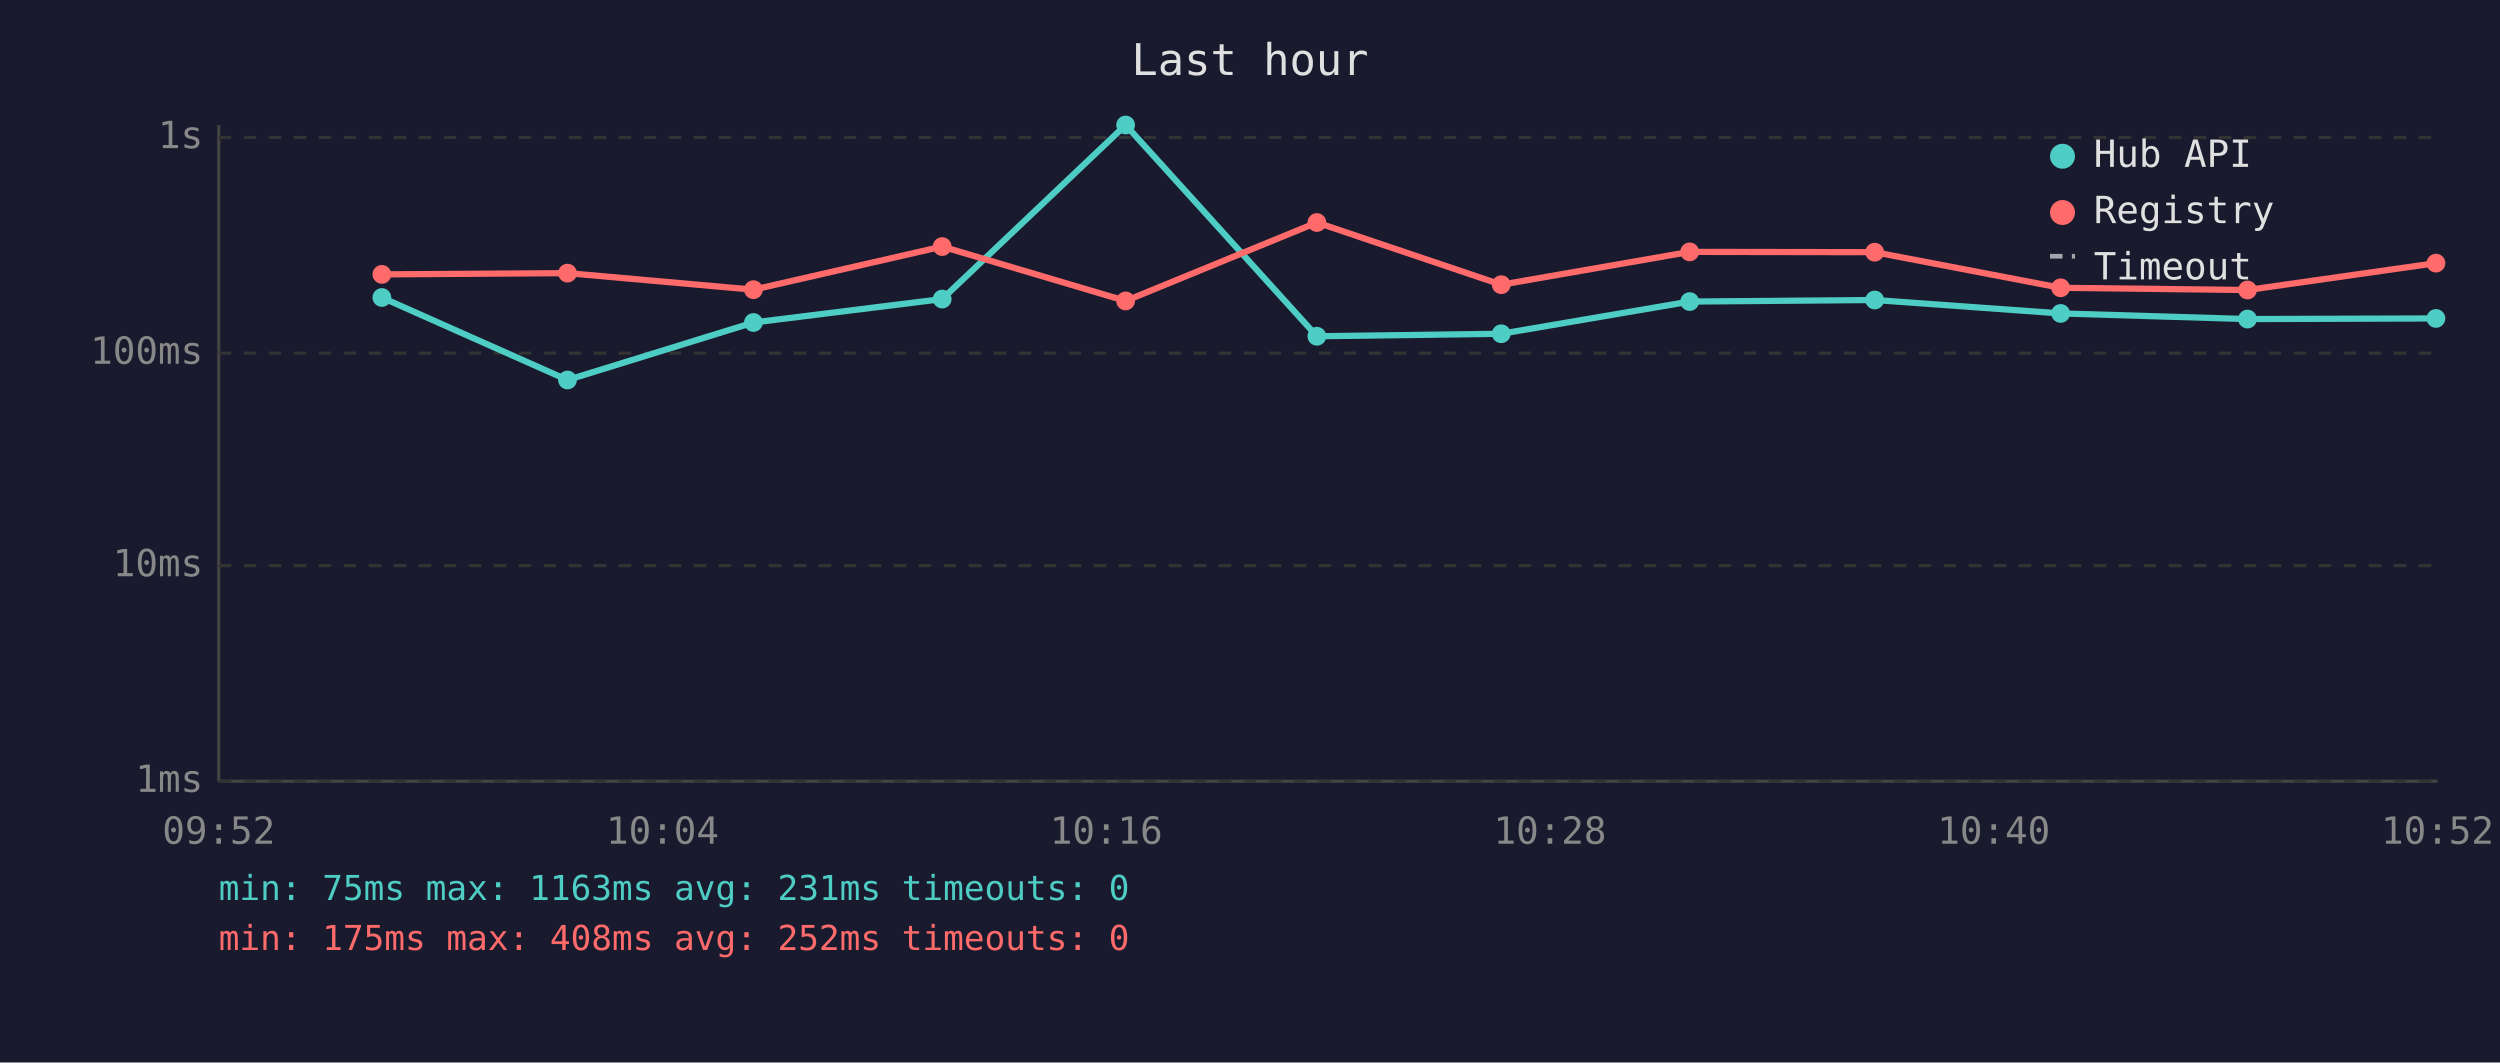
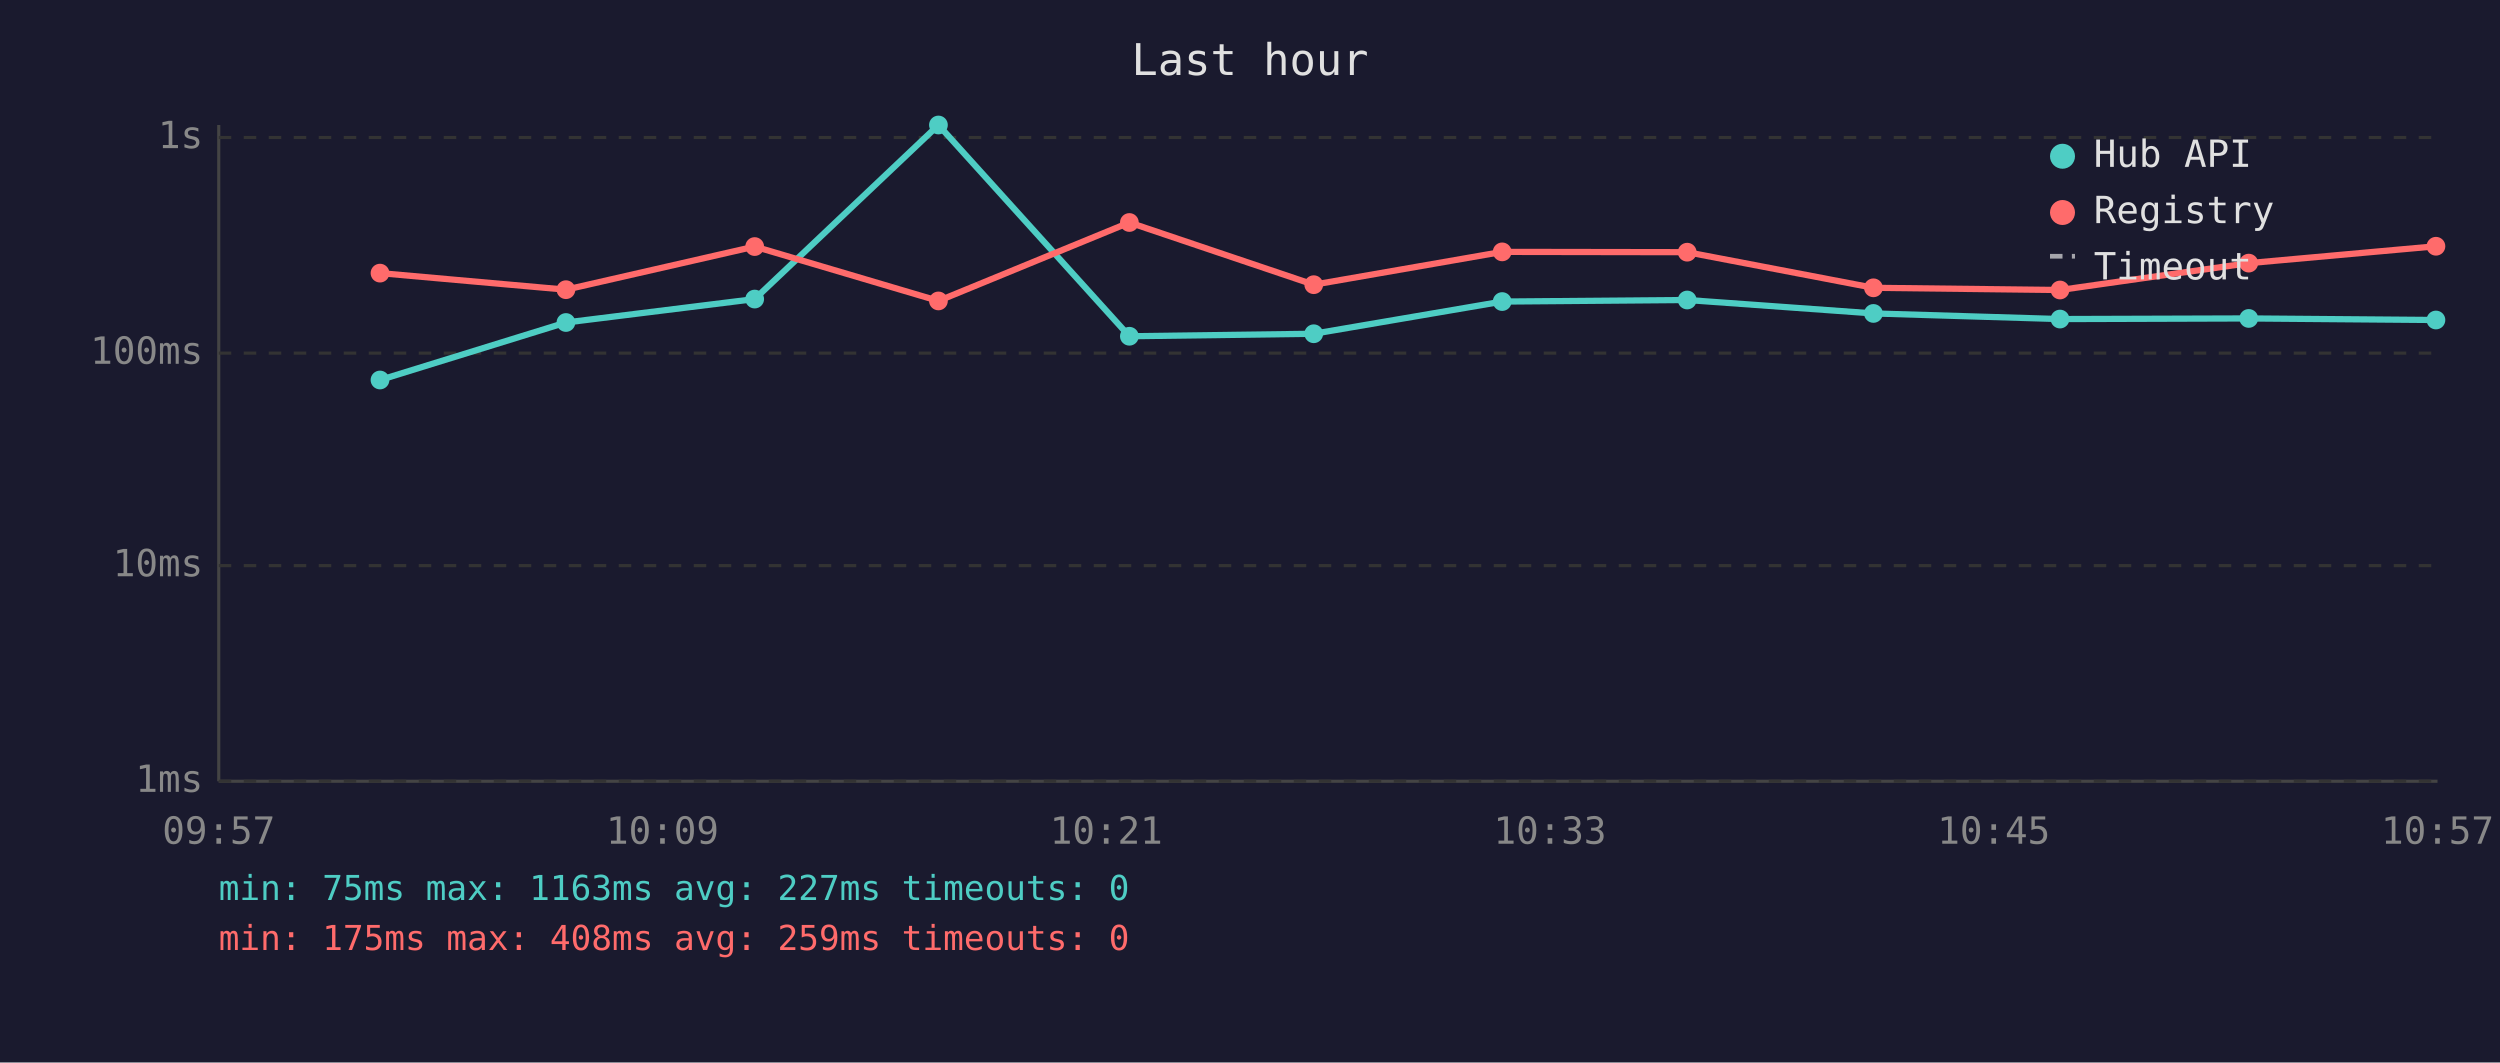
<svg xmlns="http://www.w3.org/2000/svg" viewBox="0 0 800 340" font-family="monospace" font-size="12">
  <rect width="800" height="340" fill="#1a1a2e" />
  <text x="400" y="24" fill="#e0e0e0" font-size="14" text-anchor="middle">Last hour</text>
  <line x1="70" y1="40" x2="70" y2="250" stroke="#444" stroke-width="1" />
  <line x1="70" y1="250" x2="780" y2="250" stroke="#444" stroke-width="1" />
  <line x1="70" y1="250" x2="780" y2="250" stroke="#333" stroke-width="1" stroke-dasharray="4" />
  <text x="65" y="250" fill="#888" text-anchor="end" dominant-baseline="middle">1ms</text>
  <line x1="70" y1="181" x2="780" y2="181" stroke="#333" stroke-width="1" stroke-dasharray="4" />
  <text x="65" y="181" fill="#888" text-anchor="end" dominant-baseline="middle">10ms</text>
  <line x1="70" y1="113" x2="780" y2="113" stroke="#333" stroke-width="1" stroke-dasharray="4" />
  <text x="65" y="113" fill="#888" text-anchor="end" dominant-baseline="middle">100ms</text>
  <line x1="70" y1="44" x2="780" y2="44" stroke="#333" stroke-width="1" stroke-dasharray="4" />
  <text x="65" y="44" fill="#888" text-anchor="end" dominant-baseline="middle">1s</text>
-   <text x="70" y="270" fill="#888" text-anchor="middle">09:52</text>
-   <text x="212" y="270" fill="#888" text-anchor="middle">10:04</text>
-   <text x="354" y="270" fill="#888" text-anchor="middle">10:16</text>
-   <text x="496" y="270" fill="#888" text-anchor="middle">10:28</text>
-   <text x="638" y="270" fill="#888" text-anchor="middle">10:40</text>
-   <text x="780" y="270" fill="#888" text-anchor="middle">10:52</text>
-   <polyline points="122.2,95.2 181.6,121.6 241.1,103.2 301.5,95.7 360.2,40.0 421.4,107.6 480.4,106.8 540.7,96.5 599.9,96.0 659.4,100.3 719.2,102.1 779.5,101.9" fill="none" stroke="#4ecdc4" stroke-width="2" opacity="1" />
-   <circle cx="122.2" cy="95.2" r="3" fill="#4ecdc4" />
-   <circle cx="181.6" cy="121.6" r="3" fill="#4ecdc4" />
-   <circle cx="241.1" cy="103.2" r="3" fill="#4ecdc4" />
-   <circle cx="301.5" cy="95.7" r="3" fill="#4ecdc4" />
-   <circle cx="360.2" cy="40.0" r="3" fill="#4ecdc4" />
-   <circle cx="421.4" cy="107.6" r="3" fill="#4ecdc4" />
-   <circle cx="480.4" cy="106.8" r="3" fill="#4ecdc4" />
-   <circle cx="540.7" cy="96.5" r="3" fill="#4ecdc4" />
-   <circle cx="599.9" cy="96.0" r="3" fill="#4ecdc4" />
-   <circle cx="659.4" cy="100.3" r="3" fill="#4ecdc4" />
-   <circle cx="719.2" cy="102.1" r="3" fill="#4ecdc4" />
-   <circle cx="779.5" cy="101.9" r="3" fill="#4ecdc4" />
-   <polyline points="122.2,87.8 181.6,87.4 241.1,92.7 301.5,78.9 360.2,96.3 421.4,71.2 480.4,91.1 540.7,80.6 599.9,80.7 659.4,92.1 719.2,92.8 779.5,84.2" fill="none" stroke="#ff6b6b" stroke-width="2" opacity="1" />
-   <circle cx="122.2" cy="87.8" r="3" fill="#ff6b6b" />
-   <circle cx="181.6" cy="87.4" r="3" fill="#ff6b6b" />
-   <circle cx="241.1" cy="92.7" r="3" fill="#ff6b6b" />
-   <circle cx="301.5" cy="78.9" r="3" fill="#ff6b6b" />
-   <circle cx="360.2" cy="96.3" r="3" fill="#ff6b6b" />
-   <circle cx="421.4" cy="71.2" r="3" fill="#ff6b6b" />
-   <circle cx="480.4" cy="91.1" r="3" fill="#ff6b6b" />
-   <circle cx="540.7" cy="80.6" r="3" fill="#ff6b6b" />
-   <circle cx="599.9" cy="80.7" r="3" fill="#ff6b6b" />
-   <circle cx="659.4" cy="92.1" r="3" fill="#ff6b6b" />
-   <circle cx="719.2" cy="92.8" r="3" fill="#ff6b6b" />
-   <circle cx="779.5" cy="84.2" r="3" fill="#ff6b6b" />
+   <text x="70" y="270" fill="#888" text-anchor="middle">09:57</text>
+   <text x="212" y="270" fill="#888" text-anchor="middle">10:09</text>
+   <text x="354" y="270" fill="#888" text-anchor="middle">10:21</text>
+   <text x="496" y="270" fill="#888" text-anchor="middle">10:33</text>
+   <text x="638" y="270" fill="#888" text-anchor="middle">10:45</text>
+   <text x="780" y="270" fill="#888" text-anchor="middle">10:57</text>
+   <polyline points="121.6,121.6 181.1,103.2 241.5,95.7 300.3,40.0 361.4,107.6 420.4,106.8 480.7,96.5 539.9,96.0 599.5,100.3 659.2,102.1 719.6,101.9 779.5,102.4" fill="none" stroke="#4ecdc4" stroke-width="2" opacity="1" />
+   <circle cx="121.6" cy="121.6" r="3" fill="#4ecdc4" />
+   <circle cx="181.1" cy="103.2" r="3" fill="#4ecdc4" />
+   <circle cx="241.5" cy="95.7" r="3" fill="#4ecdc4" />
+   <circle cx="300.3" cy="40.0" r="3" fill="#4ecdc4" />
+   <circle cx="361.4" cy="107.6" r="3" fill="#4ecdc4" />
+   <circle cx="420.4" cy="106.8" r="3" fill="#4ecdc4" />
+   <circle cx="480.7" cy="96.5" r="3" fill="#4ecdc4" />
+   <circle cx="539.9" cy="96.0" r="3" fill="#4ecdc4" />
+   <circle cx="599.5" cy="100.3" r="3" fill="#4ecdc4" />
+   <circle cx="659.2" cy="102.1" r="3" fill="#4ecdc4" />
+   <circle cx="719.6" cy="101.9" r="3" fill="#4ecdc4" />
+   <circle cx="779.5" cy="102.4" r="3" fill="#4ecdc4" />
+   <polyline points="121.6,87.4 181.1,92.7 241.5,78.9 300.3,96.3 361.4,71.2 420.4,91.1 480.7,80.6 539.9,80.7 599.5,92.1 659.2,92.8 719.6,84.2 779.5,78.8" fill="none" stroke="#ff6b6b" stroke-width="2" opacity="1" />
+   <circle cx="121.6" cy="87.4" r="3" fill="#ff6b6b" />
+   <circle cx="181.1" cy="92.7" r="3" fill="#ff6b6b" />
+   <circle cx="241.5" cy="78.9" r="3" fill="#ff6b6b" />
+   <circle cx="300.3" cy="96.3" r="3" fill="#ff6b6b" />
+   <circle cx="361.4" cy="71.2" r="3" fill="#ff6b6b" />
+   <circle cx="420.4" cy="91.1" r="3" fill="#ff6b6b" />
+   <circle cx="480.7" cy="80.6" r="3" fill="#ff6b6b" />
+   <circle cx="539.9" cy="80.7" r="3" fill="#ff6b6b" />
+   <circle cx="599.5" cy="92.1" r="3" fill="#ff6b6b" />
+   <circle cx="659.2" cy="92.8" r="3" fill="#ff6b6b" />
+   <circle cx="719.6" cy="84.2" r="3" fill="#ff6b6b" />
+   <circle cx="779.5" cy="78.8" r="3" fill="#ff6b6b" />
  <circle cx="660" cy="50" r="4" fill="#4ecdc4" />
  <text x="670" y="50" fill="#e0e0e0" dominant-baseline="middle">Hub API</text>
  <circle cx="660" cy="68" r="4" fill="#ff6b6b" />
  <text x="670" y="68" fill="#e0e0e0" dominant-baseline="middle">Registry</text>
  <line x1="656" y1="82" x2="664" y2="82" stroke="#e0e0e0" stroke-width="1.5" stroke-dasharray="4,3" opacity="0.7" />
  <text x="670" y="86" fill="#e0e0e0" dominant-baseline="middle">Timeout</text>
-   <text x="70" y="288" fill="#4ecdc4" font-size="11">min: 75ms  max: 1163ms  avg: 231ms  timeouts: 0</text>
-   <text x="70" y="304" fill="#ff6b6b" font-size="11">min: 175ms  max: 408ms  avg: 252ms  timeouts: 0</text>
+   <text x="70" y="288" fill="#4ecdc4" font-size="11">min: 75ms  max: 1163ms  avg: 227ms  timeouts: 0</text>
+   <text x="70" y="304" fill="#ff6b6b" font-size="11">min: 175ms  max: 408ms  avg: 259ms  timeouts: 0</text>
</svg>
